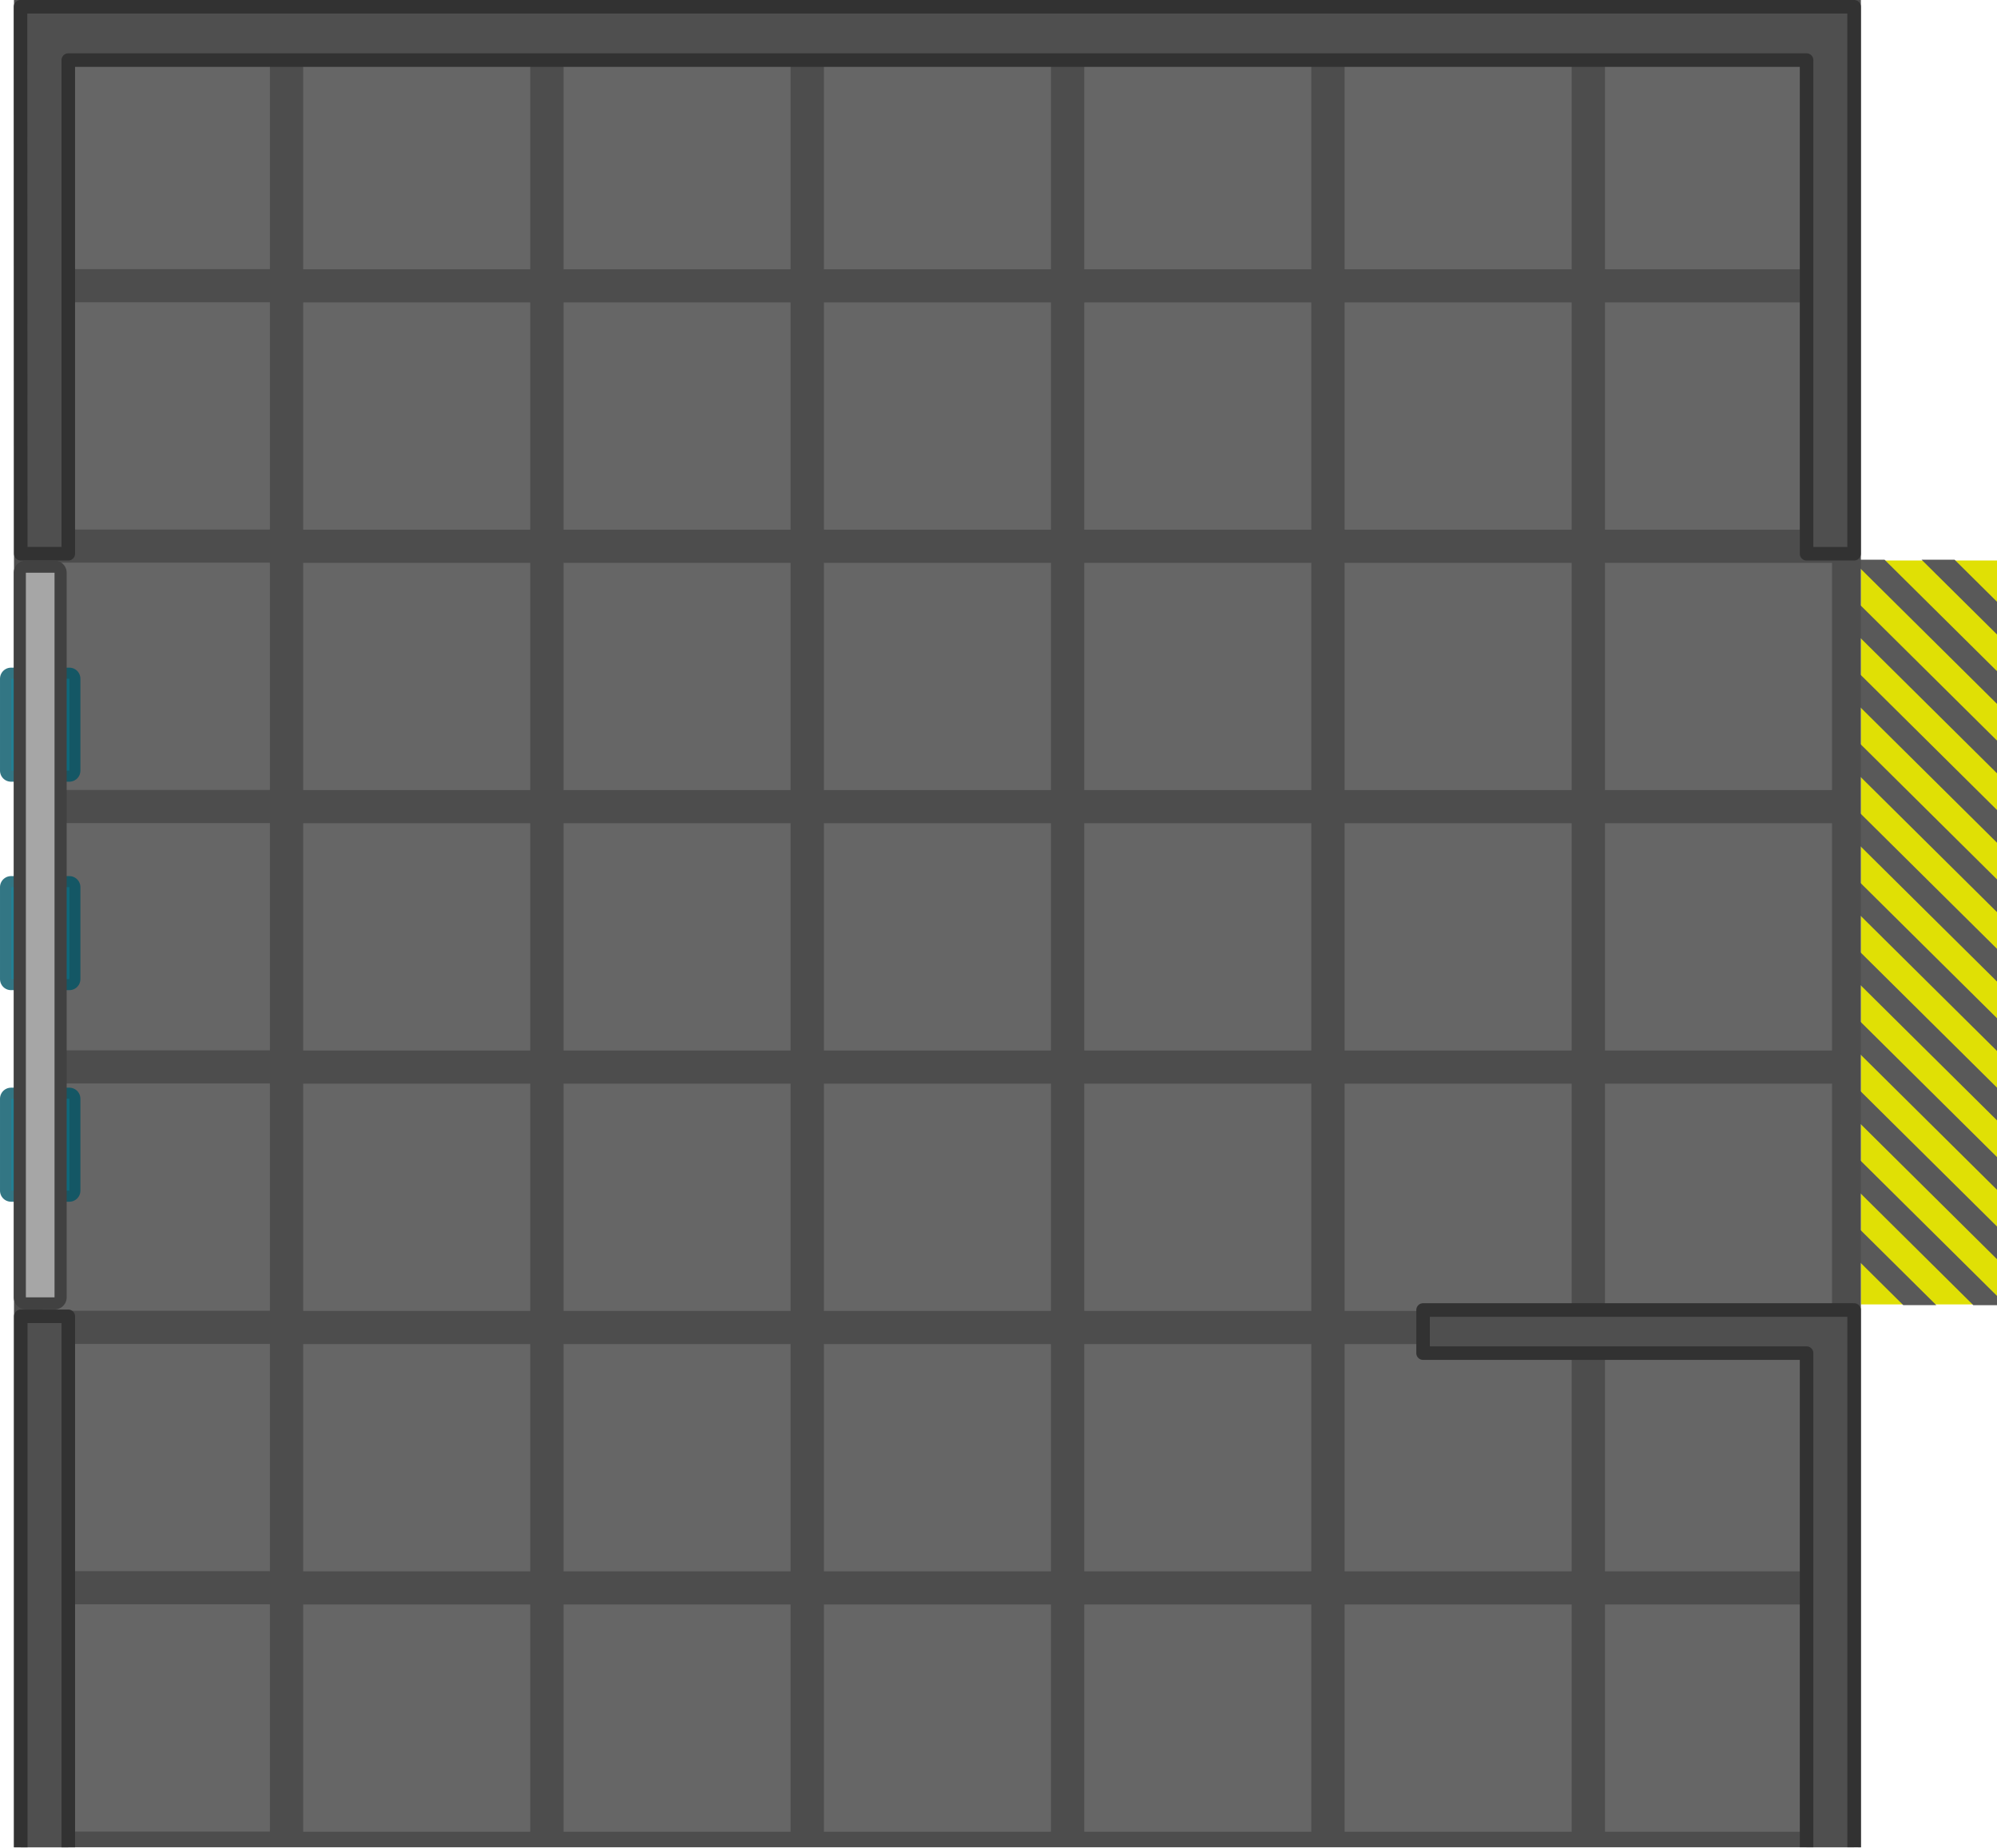
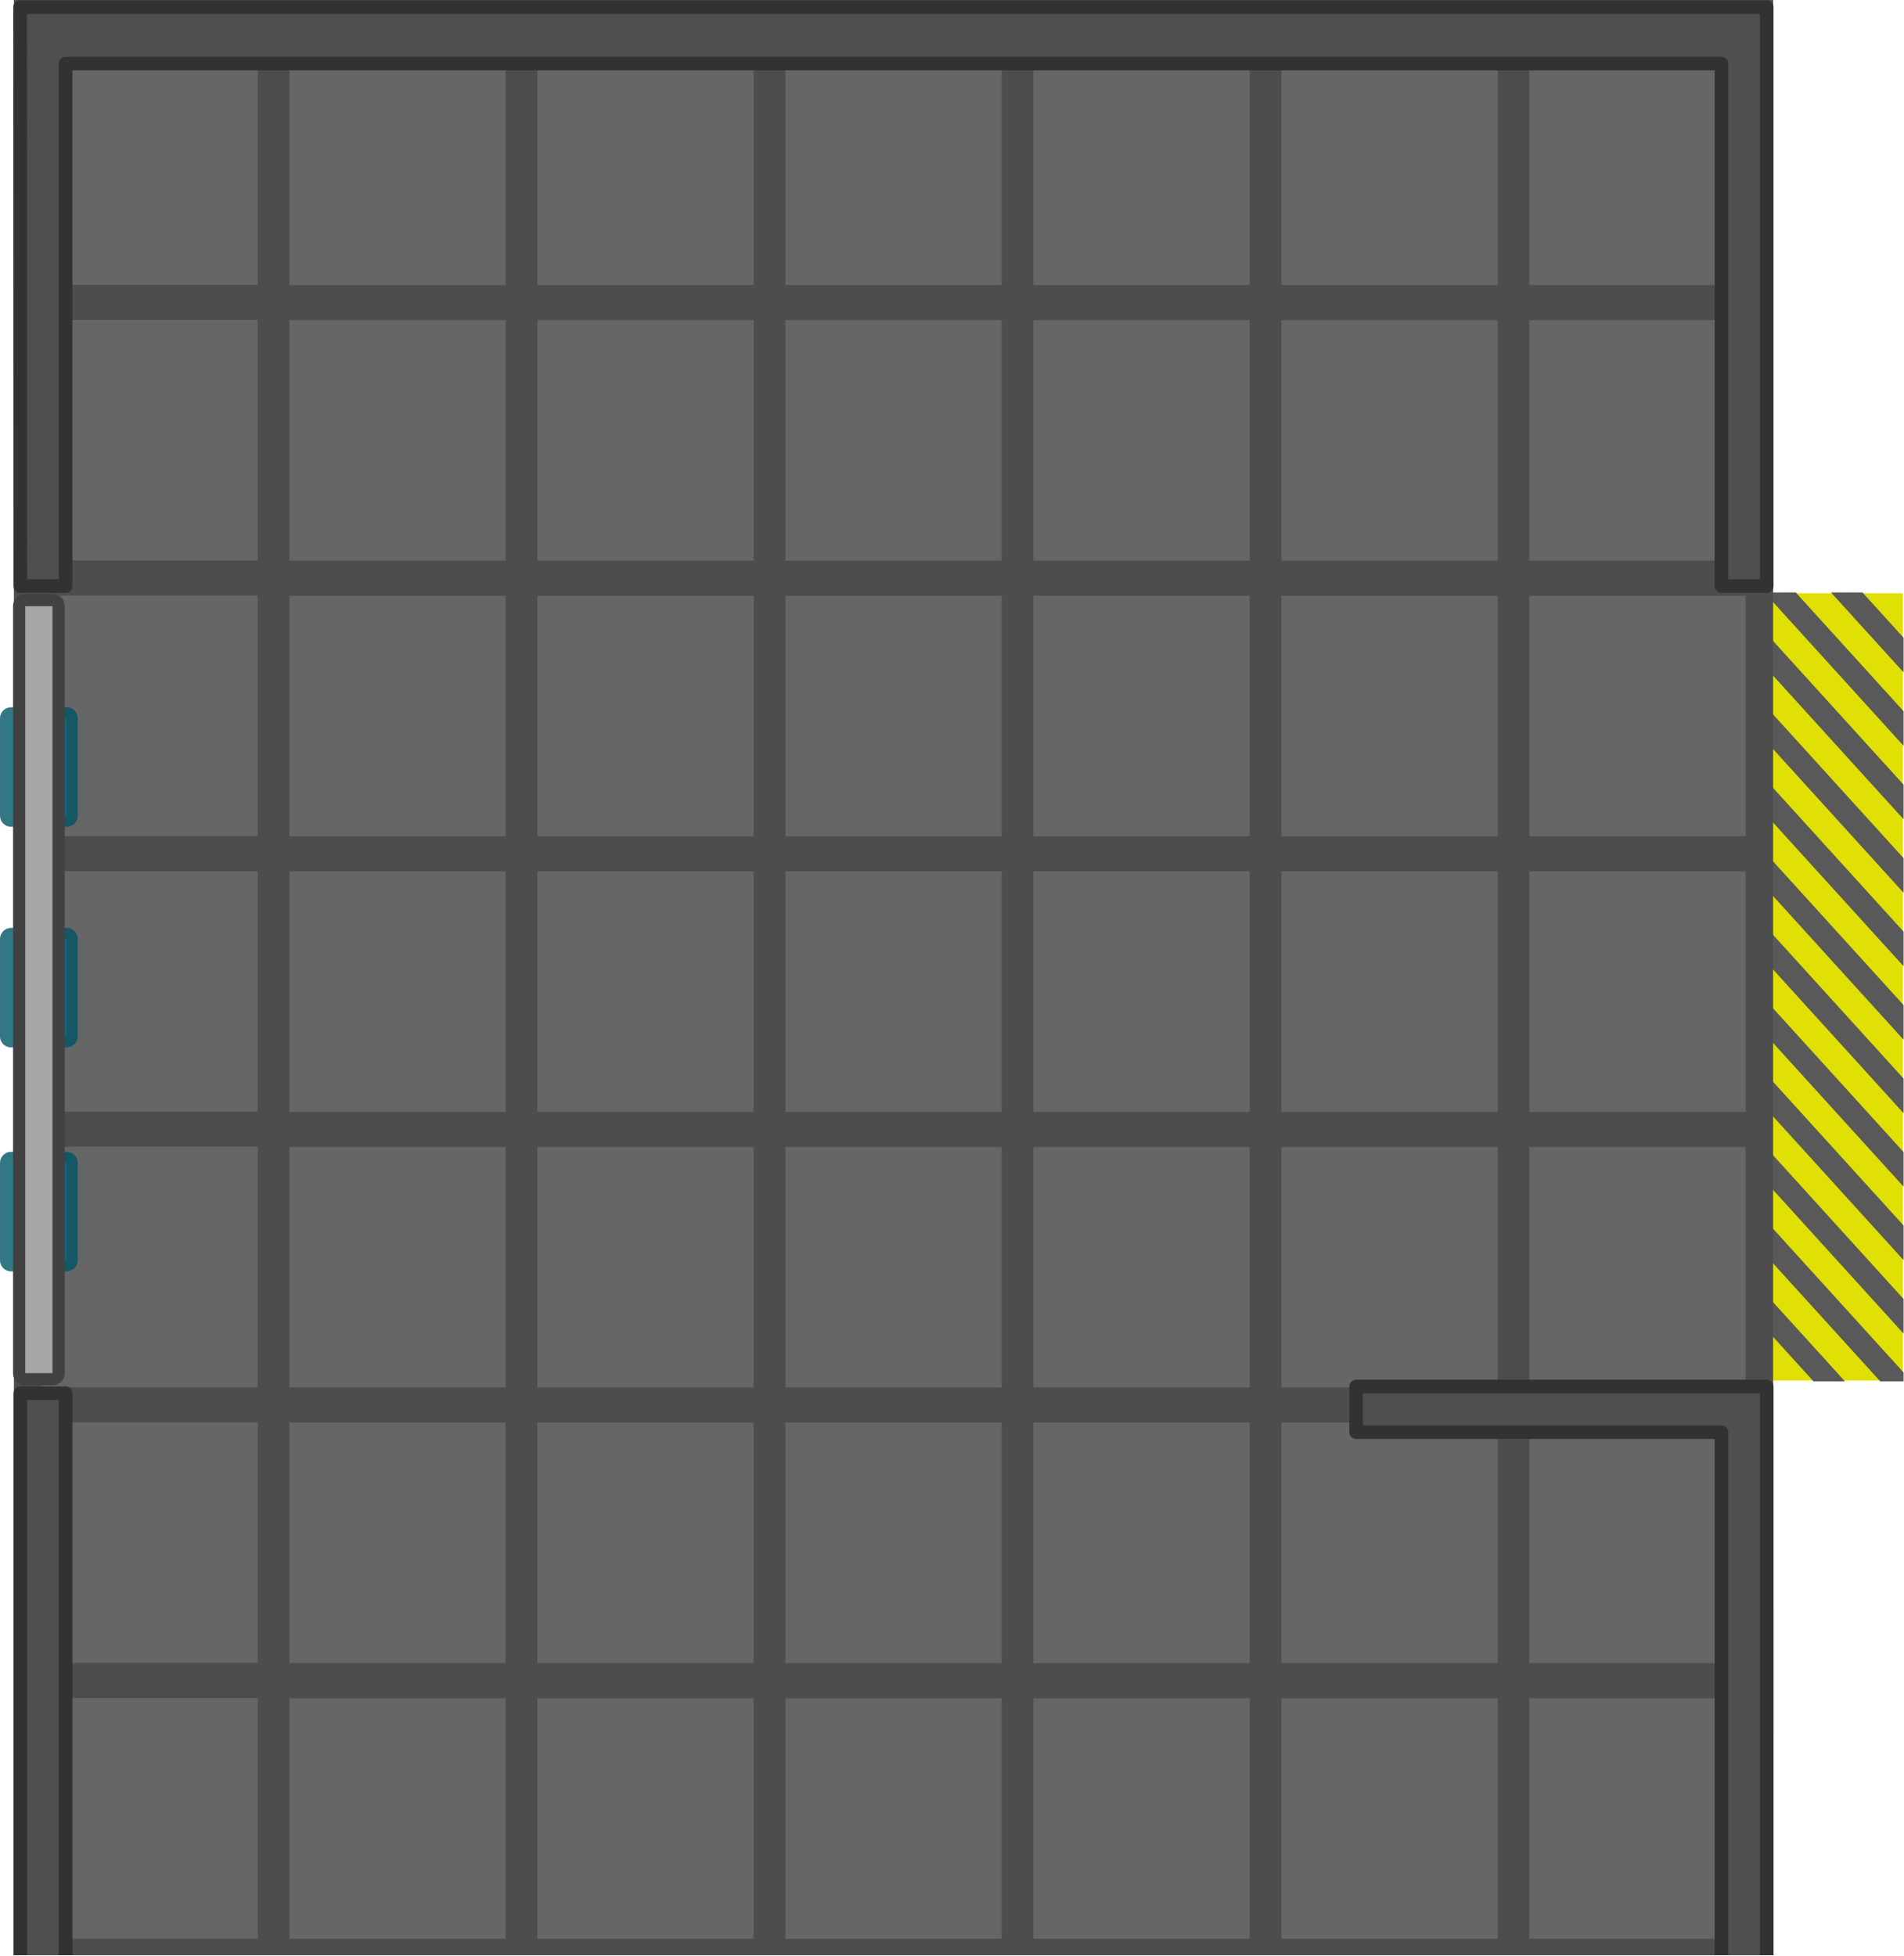
- <svg xmlns="http://www.w3.org/2000/svg" width="1307.741" height="1209.451" viewBox="0 0 346.006 320" version="1.1" id="svg1" xml:space="preserve">
+ <svg xmlns="http://www.w3.org/2000/svg" width="550.404" height="565.454" viewBox="0 0 145.628 149.61" version="1.1" id="svg1" xml:space="preserve">
  <defs id="defs1" />
-   <g id="layer1" transform="translate(94.71488,8.740925)">
+   <g id="layer1" transform="translate(94.75827,8.741089)">
    <g id="layer1-2" transform="translate(-33.08186,147.0991)" style="stroke-width:1">
-       <rect style="fill:#e0e005;fill-opacity:1;stroke-width:2.608;stroke-linecap:round" id="rect61" width="23.584" height="128.866" x="-284.373" y="-70.119" transform="scale(-1)" />
-       <path id="rect1" style="fill:#595959;fill-opacity:1;stroke-width:0.988;stroke-linecap:round" d="m 284.506,-51.468 -7.479,-7.412 h -5.721 l 13.2,13.08 z m 0,12.024 -19.614,-19.436 h -4.235 v 1.472 l 23.849,23.633 z m 0,12.025 -23.849,-23.632 v 5.669 l 23.849,23.632 z m 0,12.024 -23.849,-23.632 v 5.669 l 23.849,23.632 z m 0,12.024 -23.849,-23.632 v 5.669 l 23.849,23.632 z m 0,12.025 -23.849,-23.632 v 5.669 l 23.849,23.632 z m 0,12.024 -23.849,-23.632 v 5.669 l 23.849,23.632 z m 0,12.025 -23.849,-23.632 v 5.669 l 23.849,23.632 z m 0,12.024 -23.849,-23.632 v 5.669 l 23.849,23.632 z m 0,12.025 -23.849,-23.633 v 5.669 l 23.849,23.632 z m 0,12.024 -23.849,-23.632 v 5.669 l 19.614,19.437 h 4.234 z m -10.648,1.473 -13.2,-13.081 v 5.669 l 7.479,7.412 z" />
-       <rect style="fill:#4d4d4d;fill-opacity:1;stroke:none;stroke-width:5.042;stroke-opacity:1;paint-order:markers stroke fill;stop-color:#000000" id="rect3" width="320" height="320" x="-59.211" y="-155.84" />
-       <g id="g59" transform="matrix(0.9842235,0,0,0.9842235,1.604781,2.330322)" style="stroke-width:1.016">
+       <rect style="fill:#e0e005;fill-opacity:1;stroke-width:1.156;stroke-linecap:round" id="rect61" width="9.919" height="60.249" x="-83.896" y="50.198" transform="scale(-1)" />
+       <path id="rect1" style="fill:#595959;fill-opacity:1;stroke-width:0.438;stroke-linecap:round" d="m 83.951,-107.043 -3.146,-3.465 h -2.406 l 5.552,6.115 z m 0,5.622 -8.249,-9.087 h -1.781 v 0.688 l 10.031,11.049 z m 0,5.622 -10.031,-11.049 v 2.65 l 10.031,11.049 z m 0,5.622 -10.031,-11.049 v 2.65 l 10.031,11.049 z m 0,5.622 -10.031,-11.049 v 2.65 l 10.031,11.049 z m 0,5.622 -10.031,-11.049 v 2.65 l 10.031,11.049 z m 0,5.622 -10.031,-11.049 v 2.65 l 10.031,11.049 z m 0,5.622 -10.031,-11.049 v 2.65 l 10.031,11.049 z m 0,5.622 -10.031,-11.049 v 2.65 l 10.031,11.049 z m 0,5.622 -10.031,-11.049 v 2.65 l 10.031,11.049 z m 0,5.622 -10.031,-11.049 v 2.65 l 8.25,9.087 h 1.781 z m -4.479,0.689 -5.552,-6.116 v 2.65 l 3.146,3.465 z" />
+       <rect style="fill:#4d4d4d;fill-opacity:1;stroke:none;stroke-width:2.236;stroke-opacity:1;paint-order:markers stroke fill;stop-color:#000000" id="rect3" width="134.59" height="149.61" x="-60.614" y="-155.84" />
+       <g id="g59" transform="matrix(0.4139585,0,0,0.4601541,-35.03522,-81.89101)" style="stroke-width:1.016">
        <g id="g10" style="stroke-width:1.016">
          <rect style="fill:#666666;stroke:none;stroke-width:5.123;stroke-opacity:1;paint-order:markers stroke fill;stop-color:#000000" id="rect4104" width="39.969" height="40" x="-56.711" y="-153.34" />
          <rect style="fill:#666666;stroke:none;stroke-width:5.123;stroke-opacity:1;paint-order:markers stroke fill;stop-color:#000000" id="rect5" width="39.969" height="40" x="-10.878" y="-153.312" />
          <rect style="fill:#666666;stroke:none;stroke-width:5.123;stroke-opacity:1;paint-order:markers stroke fill;stop-color:#000000" id="rect6" width="39.969" height="40" x="34.955" y="-153.312" />
          <rect style="fill:#666666;stroke:none;stroke-width:5.123;stroke-opacity:1;paint-order:markers stroke fill;stop-color:#000000" id="rect7" width="39.969" height="40" x="80.789" y="-153.312" />
          <rect style="fill:#666666;stroke:none;stroke-width:5.123;stroke-opacity:1;paint-order:markers stroke fill;stop-color:#000000" id="rect8" width="39.969" height="40" x="126.622" y="-153.312" />
          <rect style="fill:#666666;stroke:none;stroke-width:5.123;stroke-opacity:1;paint-order:markers stroke fill;stop-color:#000000" id="rect9" width="39.969" height="40" x="172.455" y="-153.312" />
          <rect style="fill:#666666;stroke:none;stroke-width:5.123;stroke-opacity:1;paint-order:markers stroke fill;stop-color:#000000" id="rect10" width="39.969" height="40" x="218.289" y="-153.312" />
        </g>
        <g id="g17" transform="translate(1.9073486e-6,45.83333)" style="stroke-width:1.016">
          <rect style="fill:#666666;stroke:none;stroke-width:5.123;stroke-opacity:1;paint-order:markers stroke fill;stop-color:#000000" id="rect11" width="39.969" height="40" x="-56.711" y="-153.34" />
          <rect style="fill:#666666;stroke:none;stroke-width:5.123;stroke-opacity:1;paint-order:markers stroke fill;stop-color:#000000" id="rect12" width="39.969" height="40" x="-10.878" y="-153.312" />
          <rect style="fill:#666666;stroke:none;stroke-width:5.123;stroke-opacity:1;paint-order:markers stroke fill;stop-color:#000000" id="rect13" width="39.969" height="40" x="34.955" y="-153.312" />
          <rect style="fill:#666666;stroke:none;stroke-width:5.123;stroke-opacity:1;paint-order:markers stroke fill;stop-color:#000000" id="rect14" width="39.969" height="40" x="80.789" y="-153.312" />
          <rect style="fill:#666666;stroke:none;stroke-width:5.123;stroke-opacity:1;paint-order:markers stroke fill;stop-color:#000000" id="rect15" width="39.969" height="40" x="126.622" y="-153.312" />
          <rect style="fill:#666666;stroke:none;stroke-width:5.123;stroke-opacity:1;paint-order:markers stroke fill;stop-color:#000000" id="rect16" width="39.969" height="40" x="172.455" y="-153.312" />
          <rect style="fill:#666666;stroke:none;stroke-width:5.123;stroke-opacity:1;paint-order:markers stroke fill;stop-color:#000000" id="rect17" width="39.969" height="40" x="218.289" y="-153.312" />
        </g>
        <g id="g24" transform="translate(0,229.1667)" style="stroke-width:1.016">
          <rect style="fill:#666666;stroke:none;stroke-width:5.123;stroke-opacity:1;paint-order:markers stroke fill;stop-color:#000000" id="rect18" width="39.969" height="40" x="-56.711" y="-153.34" />
          <rect style="fill:#666666;stroke:none;stroke-width:5.123;stroke-opacity:1;paint-order:markers stroke fill;stop-color:#000000" id="rect19" width="39.969" height="40" x="-10.878" y="-153.312" />
          <rect style="fill:#666666;stroke:none;stroke-width:5.123;stroke-opacity:1;paint-order:markers stroke fill;stop-color:#000000" id="rect20" width="39.969" height="40" x="34.955" y="-153.312" />
          <rect style="fill:#666666;stroke:none;stroke-width:5.123;stroke-opacity:1;paint-order:markers stroke fill;stop-color:#000000" id="rect21" width="39.969" height="40" x="80.789" y="-153.312" />
          <rect style="fill:#666666;stroke:none;stroke-width:5.123;stroke-opacity:1;paint-order:markers stroke fill;stop-color:#000000" id="rect22" width="39.969" height="40" x="126.622" y="-153.312" />
          <rect style="fill:#666666;stroke:none;stroke-width:5.123;stroke-opacity:1;paint-order:markers stroke fill;stop-color:#000000" id="rect23" width="39.969" height="40" x="172.455" y="-153.312" />
          <rect style="fill:#666666;stroke:none;stroke-width:5.123;stroke-opacity:1;paint-order:markers stroke fill;stop-color:#000000" id="rect24" width="39.969" height="40" x="218.289" y="-153.312" />
        </g>
        <g id="g37" transform="translate(0,275)" style="stroke-width:1.016">
          <rect style="fill:#666666;stroke:none;stroke-width:5.123;stroke-opacity:1;paint-order:markers stroke fill;stop-color:#000000" id="rect31" width="39.969" height="40" x="-56.711" y="-153.34" />
          <rect style="fill:#666666;stroke:none;stroke-width:5.123;stroke-opacity:1;paint-order:markers stroke fill;stop-color:#000000" id="rect32" width="39.969" height="40" x="-10.878" y="-153.312" />
          <rect style="fill:#666666;stroke:none;stroke-width:5.123;stroke-opacity:1;paint-order:markers stroke fill;stop-color:#000000" id="rect33" width="39.969" height="40" x="34.955" y="-153.312" />
          <rect style="fill:#666666;stroke:none;stroke-width:5.123;stroke-opacity:1;paint-order:markers stroke fill;stop-color:#000000" id="rect34" width="39.969" height="40" x="80.789" y="-153.312" />
          <rect style="fill:#666666;stroke:none;stroke-width:5.123;stroke-opacity:1;paint-order:markers stroke fill;stop-color:#000000" id="rect35" width="39.969" height="40" x="126.622" y="-153.312" />
          <rect style="fill:#666666;stroke:none;stroke-width:5.123;stroke-opacity:1;paint-order:markers stroke fill;stop-color:#000000" id="rect36" width="39.969" height="40" x="172.455" y="-153.312" />
          <rect style="fill:#666666;stroke:none;stroke-width:5.123;stroke-opacity:1;paint-order:markers stroke fill;stop-color:#000000" id="rect37" width="39.969" height="40" x="218.289" y="-153.312" />
        </g>
        <g id="g44" transform="translate(0,91.66667)" style="stroke-width:1.016">
          <rect style="fill:#666666;stroke:none;stroke-width:5.123;stroke-opacity:1;paint-order:markers stroke fill;stop-color:#000000" id="rect38" width="39.969" height="40" x="-56.711" y="-153.34" />
          <rect style="fill:#666666;stroke:none;stroke-width:5.123;stroke-opacity:1;paint-order:markers stroke fill;stop-color:#000000" id="rect39" width="39.969" height="40" x="-10.878" y="-153.312" />
          <rect style="fill:#666666;stroke:none;stroke-width:5.123;stroke-opacity:1;paint-order:markers stroke fill;stop-color:#000000" id="rect40" width="39.969" height="40" x="34.955" y="-153.312" />
          <rect style="fill:#666666;stroke:none;stroke-width:5.123;stroke-opacity:1;paint-order:markers stroke fill;stop-color:#000000" id="rect41" width="39.969" height="40" x="80.789" y="-153.312" />
          <rect style="fill:#666666;stroke:none;stroke-width:5.123;stroke-opacity:1;paint-order:markers stroke fill;stop-color:#000000" id="rect42" width="39.969" height="40" x="126.622" y="-153.312" />
          <rect style="fill:#666666;stroke:none;stroke-width:5.123;stroke-opacity:1;paint-order:markers stroke fill;stop-color:#000000" id="rect43" width="39.969" height="40" x="172.455" y="-153.312" />
          <rect style="fill:#666666;stroke:none;stroke-width:5.123;stroke-opacity:1;paint-order:markers stroke fill;stop-color:#000000" id="rect44" width="39.969" height="40" x="218.289" y="-153.312" />
        </g>
        <g id="g51" transform="translate(0,183.3333)" style="stroke-width:1.016">
          <rect style="fill:#666666;stroke:none;stroke-width:5.123;stroke-opacity:1;paint-order:markers stroke fill;stop-color:#000000" id="rect45" width="39.969" height="40" x="-56.711" y="-153.34" />
          <rect style="fill:#666666;stroke:none;stroke-width:5.123;stroke-opacity:1;paint-order:markers stroke fill;stop-color:#000000" id="rect46" width="39.969" height="40" x="-10.878" y="-153.312" />
          <rect style="fill:#666666;stroke:none;stroke-width:5.123;stroke-opacity:1;paint-order:markers stroke fill;stop-color:#000000" id="rect47" width="39.969" height="40" x="34.955" y="-153.312" />
          <rect style="fill:#666666;stroke:none;stroke-width:5.123;stroke-opacity:1;paint-order:markers stroke fill;stop-color:#000000" id="rect48" width="39.969" height="40" x="80.789" y="-153.312" />
          <rect style="fill:#666666;stroke:none;stroke-width:5.123;stroke-opacity:1;paint-order:markers stroke fill;stop-color:#000000" id="rect49" width="39.969" height="40" x="126.622" y="-153.312" />
          <rect style="fill:#666666;stroke:none;stroke-width:5.123;stroke-opacity:1;paint-order:markers stroke fill;stop-color:#000000" id="rect50" width="39.969" height="40" x="172.455" y="-153.312" />
          <rect style="fill:#666666;stroke:none;stroke-width:5.123;stroke-opacity:1;paint-order:markers stroke fill;stop-color:#000000" id="rect51" width="39.969" height="40" x="218.289" y="-153.312" />
        </g>
        <g id="g58" transform="translate(0,137.5)" style="stroke-width:1.016">
          <rect style="fill:#666666;stroke:none;stroke-width:5.123;stroke-opacity:1;paint-order:markers stroke fill;stop-color:#000000" id="rect52" width="39.969" height="40" x="-56.711" y="-153.34" />
          <rect style="fill:#666666;stroke:none;stroke-width:5.123;stroke-opacity:1;paint-order:markers stroke fill;stop-color:#000000" id="rect53" width="39.969" height="40" x="-10.878" y="-153.312" />
          <rect style="fill:#666666;stroke:none;stroke-width:5.123;stroke-opacity:1;paint-order:markers stroke fill;stop-color:#000000" id="rect54" width="39.969" height="40" x="34.955" y="-153.312" />
          <rect style="fill:#666666;stroke:none;stroke-width:5.123;stroke-opacity:1;paint-order:markers stroke fill;stop-color:#000000" id="rect55" width="39.969" height="40" x="80.789" y="-153.312" />
          <rect style="fill:#666666;stroke:none;stroke-width:5.123;stroke-opacity:1;paint-order:markers stroke fill;stop-color:#000000" id="rect56" width="39.969" height="40" x="126.622" y="-153.312" />
          <rect style="fill:#666666;stroke:none;stroke-width:5.123;stroke-opacity:1;paint-order:markers stroke fill;stop-color:#000000" id="rect57" width="39.969" height="40" x="172.455" y="-153.312" />
          <rect style="fill:#666666;stroke:none;stroke-width:5.123;stroke-opacity:1;paint-order:markers stroke fill;stop-color:#000000" id="rect58" width="39.969" height="40" x="218.289" y="-153.312" />
        </g>
      </g>
-       <path id="rect1-6-0-3" style="fill:#4f4f4f;fill-opacity:1;stroke:#323232;stroke-width:2.347;stroke-linejoin:round;stroke-dasharray:none;stroke-opacity:1" d="m 259.616,164.16 c 0.014,-31.024 0,-62.048 0,-93.072 H 184.932 v 7.47 h 66.447 l 2.4e-4,85.602" />
-       <path id="path2" style="fill:#4f4f4f;stroke:#323232;stroke-width:2.347;stroke-linecap:butt;stroke-linejoin:round;stroke-dasharray:none" d="m -58.079,-154.667 0.041,94.746 h 8.236 V -145.431 H 251.379 l 5e-5,85.511 h 8.237 l -8e-5,-94.746 z" />
-       <path id="path3" style="fill:#4f4f4f;stroke:#323232;stroke-width:2.347;stroke-linecap:butt;stroke-linejoin:round;stroke-dasharray:none" d="M -58.037,164.161 V 72.181 h 8.236 V 164.161" />
-       <rect style="fill:#0094b2;fill-opacity:0.3;stroke:#005465;stroke-width:3.829;stroke-linecap:square;stroke-linejoin:round;stroke-dasharray:none;stroke-opacity:0.8;paint-order:stroke fill markers;stop-color:#000000" id="rect27290-6" width="10.102" height="15.927" x="-59.718" y="-2.16" />
-       <rect style="fill:#0094b2;fill-opacity:0.3;stroke:#005465;stroke-width:3.829;stroke-linecap:square;stroke-linejoin:round;stroke-dasharray:none;stroke-opacity:0.8;paint-order:stroke fill markers;stop-color:#000000" id="rect27290-1-4" width="10.102" height="15.927" x="-59.718" y="34.49" />
-       <rect style="fill:#0094b2;fill-opacity:0.3;stroke:#005465;stroke-width:3.829;stroke-linecap:square;stroke-linejoin:round;stroke-dasharray:none;stroke-opacity:0.8;paint-order:stroke fill markers;stop-color:#000000" id="rect27290-8-6" width="10.102" height="15.927" x="-59.718" y="-38.27" />
-       <rect style="fill:#a6a6a6;fill-opacity:1;stroke:#414141;stroke-width:4.204;stroke-linecap:square;stroke-linejoin:round;stroke-dasharray:none;stroke-opacity:1;paint-order:stroke fill markers;stop-color:#000000" id="rect25782-3" width="4.966" height="125.523" x="-57.15" y="-56.629" />
+       <path id="rect1-6-0-3" style="fill:#4f4f4f;fill-opacity:1;stroke:#323232;stroke-width:1.041;stroke-linejoin:round;stroke-dasharray:none;stroke-opacity:1" d="m 73.483,-6.231 c 0.006,-14.505 0,-29.009 0,-43.514 H 42.071 v 3.493 h 27.947 l 1.01e-4,40.021" />
+       <path id="path2" style="fill:#4f4f4f;stroke:#323232;stroke-width:1.041;stroke-linecap:butt;stroke-linejoin:round;stroke-dasharray:none" d="m -60.138,-155.292 0.017,44.296 h 3.464 v -39.979 H 70.018 l 2.1e-5,39.979 h 3.464 l -3.3e-5,-44.296 z" />
+       <path id="path3" style="fill:#4f4f4f;stroke:#323232;stroke-width:1.041;stroke-linecap:butt;stroke-linejoin:round;stroke-dasharray:none" d="M -60.12,-6.23 V -49.234 h 3.464 v 43.003" />
+       <rect style="fill:#0094b2;fill-opacity:0.3;stroke:#005465;stroke-width:1.698;stroke-linecap:square;stroke-linejoin:round;stroke-dasharray:none;stroke-opacity:0.8;paint-order:stroke fill markers;stop-color:#000000" id="rect27290-6" width="4.249" height="7.447" x="-60.827" y="-83.99" />
+       <rect style="fill:#0094b2;fill-opacity:0.3;stroke:#005465;stroke-width:1.698;stroke-linecap:square;stroke-linejoin:round;stroke-dasharray:none;stroke-opacity:0.8;paint-order:stroke fill markers;stop-color:#000000" id="rect27290-1-4" width="4.249" height="7.447" x="-60.827" y="-66.855" />
+       <rect style="fill:#0094b2;fill-opacity:0.3;stroke:#005465;stroke-width:1.698;stroke-linecap:square;stroke-linejoin:round;stroke-dasharray:none;stroke-opacity:0.8;paint-order:stroke fill markers;stop-color:#000000" id="rect27290-8-6" width="4.249" height="7.447" x="-60.827" y="-100.873" />
+       <rect style="fill:#a6a6a6;fill-opacity:1;stroke:#414141;stroke-width:1.864;stroke-linecap:square;stroke-linejoin:round;stroke-dasharray:none;stroke-opacity:1;paint-order:stroke fill markers;stop-color:#000000" id="rect25782-3" width="2.089" height="58.686" x="-59.747" y="-109.456" />
    </g>
  </g>
</svg>
